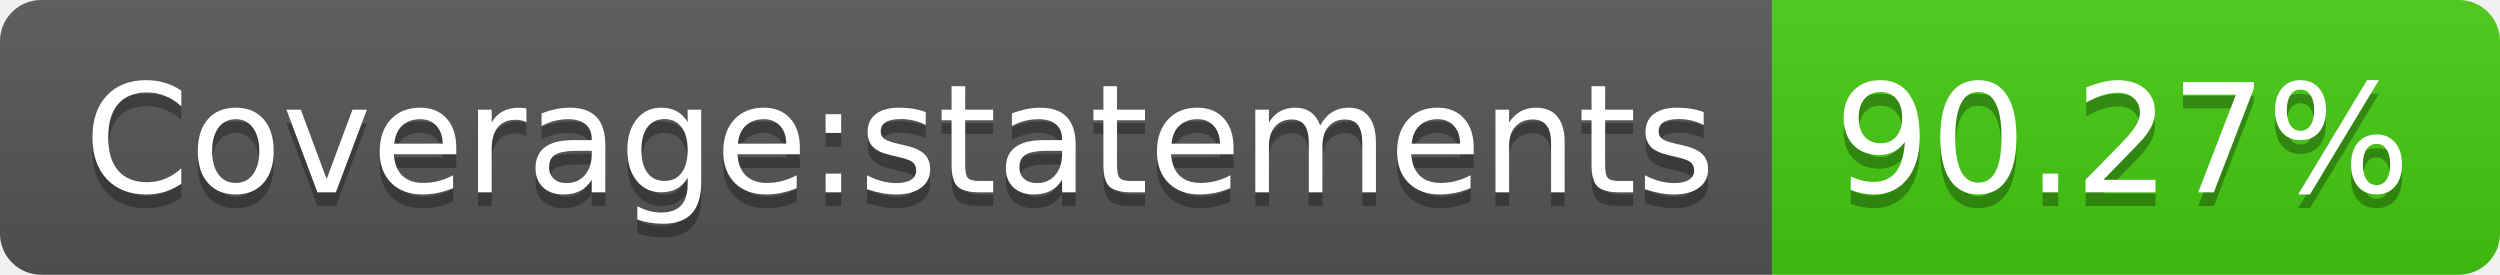
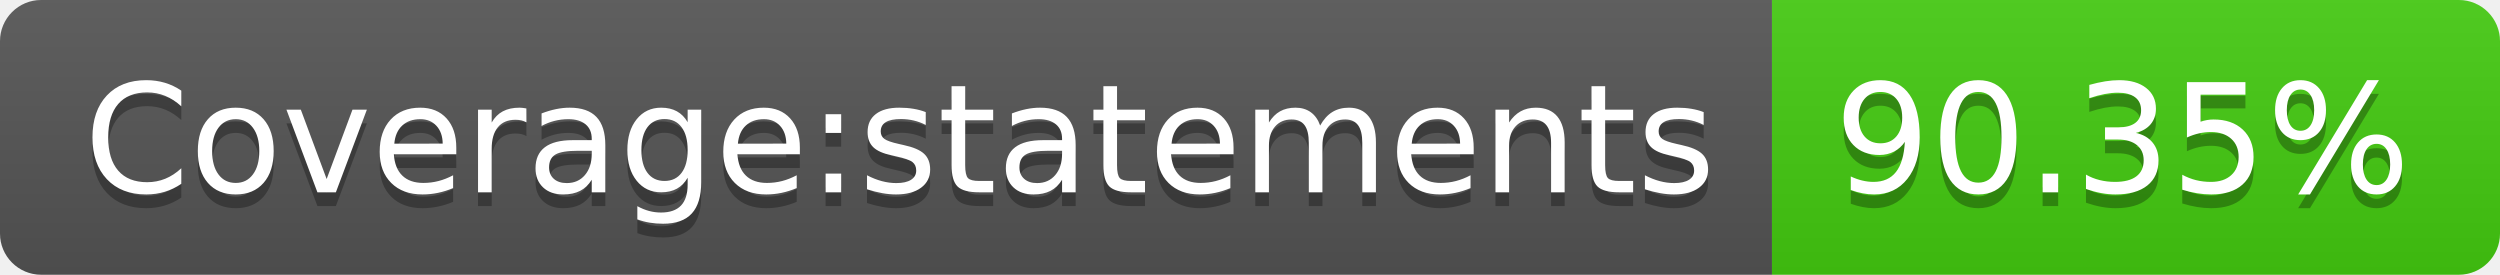
<svg xmlns="http://www.w3.org/2000/svg" width="182" height="20">
  <linearGradient id="s" x2="0" y2="100%">
    <stop offset="0" stop-color="#bbb" stop-opacity=".1" />
    <stop offset="1" stop-opacity=".1" />
  </linearGradient>
  <clipPath id="r">
    <rect width="182" height="20" rx="3" fill="#fff" />
  </clipPath>
  <g clip-path="url(#r)">
    <rect width="129" height="20" fill="#555" />
    <rect x="129" width="53" height="20" fill="#4c1" />
    <rect width="182" height="20" fill="url(#s)" />
  </g>
  <g fill="#fff" text-anchor="middle" font-family="Verdana,Geneva,DejaVu Sans,sans-serif" text-rendering="geometricPrecision" font-size="110">
    <text x="655" y="150" fill="#010101" fill-opacity=".3" transform="scale(.1)" textLength="1190">Coverage:statements</text>
    <text x="655" y="140" transform="scale(.1)" textLength="1190">Coverage:statements</text>
-     <text x="1545" y="150" fill="#010101" fill-opacity=".3" transform="scale(.1)" textLength="430">90.27%</text>
-     <text x="1545" y="140" transform="scale(.1)" textLength="430">90.27%</text>
+     <text x="1545" y="150" fill="#010101" fill-opacity=".3" transform="scale(.1)" textLength="430">90.35%</text>
+     <text x="1545" y="140" transform="scale(.1)" textLength="430">90.35%</text>
  </g>
</svg>
